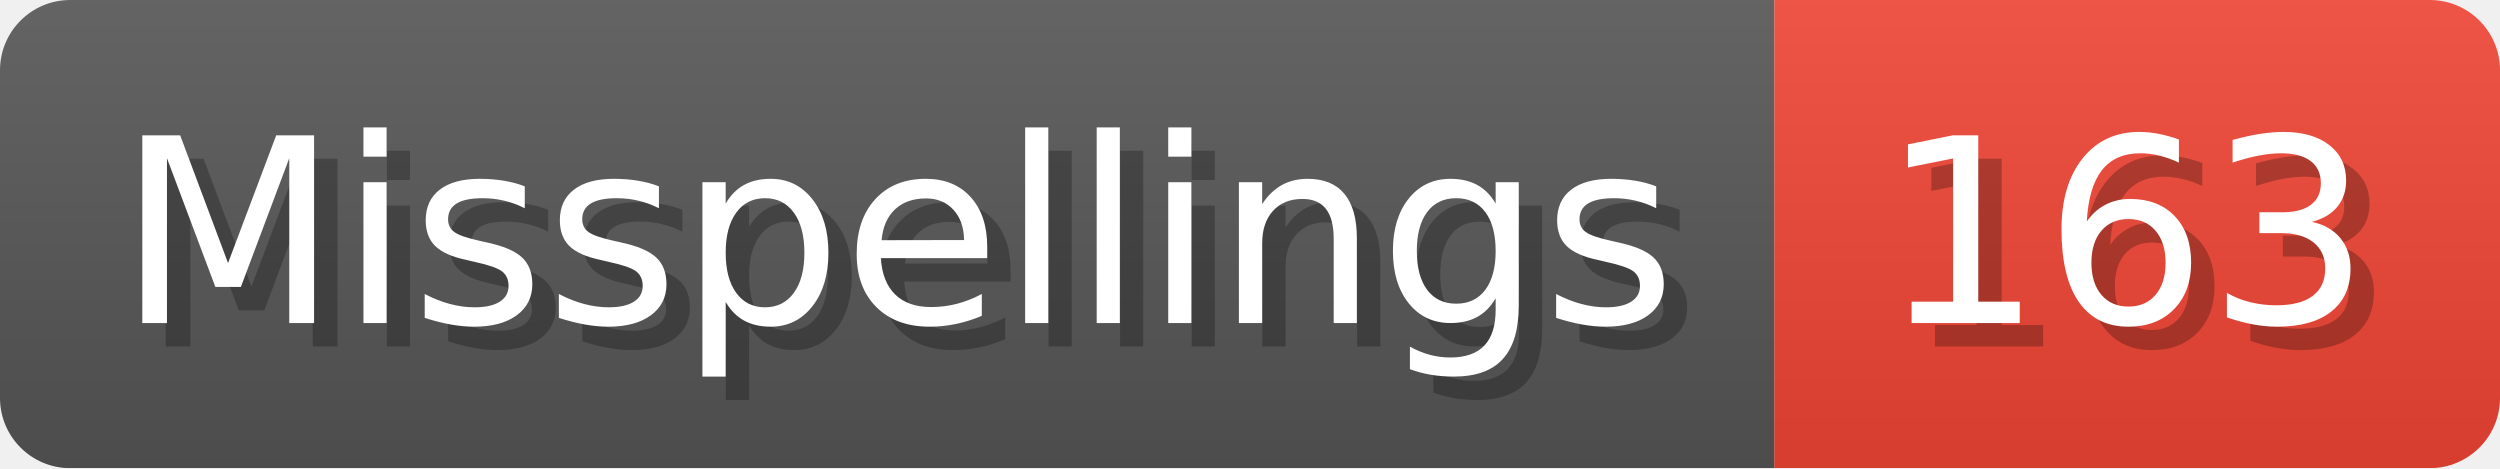
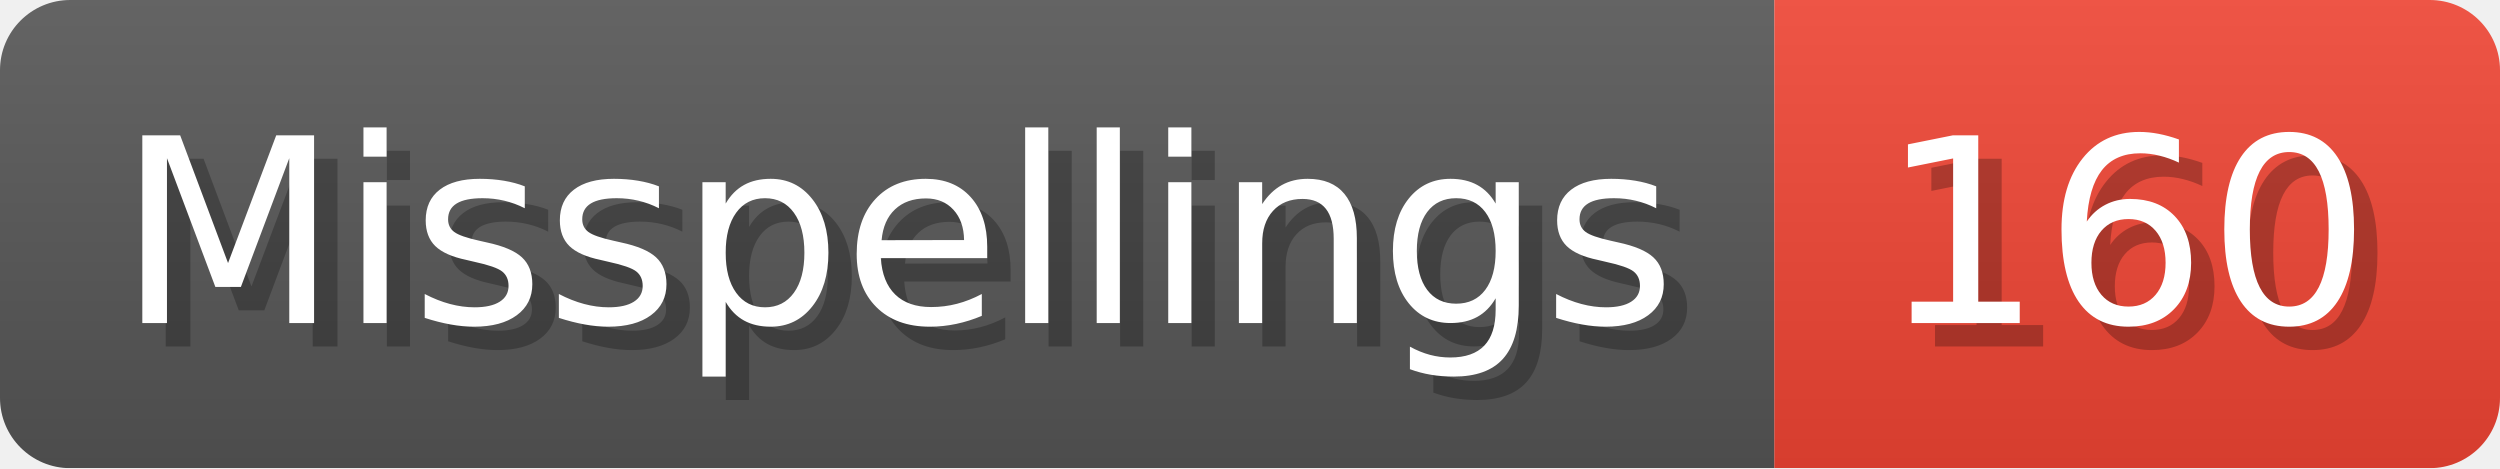
- <svg xmlns="http://www.w3.org/2000/svg" width="106.8" height="20" viewBox="0 0 1068 200" role="img" aria-label="Misspellings: 163">
+ <svg xmlns="http://www.w3.org/2000/svg" width="106.8" height="20" viewBox="0 0 1068 200" role="img" aria-label="Misspellings: 160">
  <linearGradient id="a" x2="0" y2="100%">
    <stop offset="0" stop-opacity=".1" stop-color="#EEE" />
    <stop offset="1" stop-opacity=".1" />
  </linearGradient>
  <mask id="m">
    <rect width="1068" height="200" rx="30" fill="#FFF" />
  </mask>
  <g mask="url(#m)">
    <rect width="758" height="200" fill="#555" />
    <rect width="310" height="200" fill="#E43" x="758" />
    <rect width="1068" height="200" fill="url(#a)" />
  </g>
  <g aria-hidden="true" fill="#fff" text-anchor="start" font-family="Verdana,DejaVu Sans,sans-serif" font-size="110">
    <text x="60" y="148" textLength="658" fill="#000" opacity="0.25">Misspellings</text>
    <text x="50" y="138" textLength="658">Misspellings</text>
-     <text x="813" y="148" textLength="210" fill="#000" opacity="0.25">163</text>
-     <text x="803" y="138" textLength="210">163</text>
+     <text x="813" y="148" textLength="210" fill="#000" opacity="0.25">160</text>
+     <text x="803" y="138" textLength="210">160</text>
  </g>
</svg>
